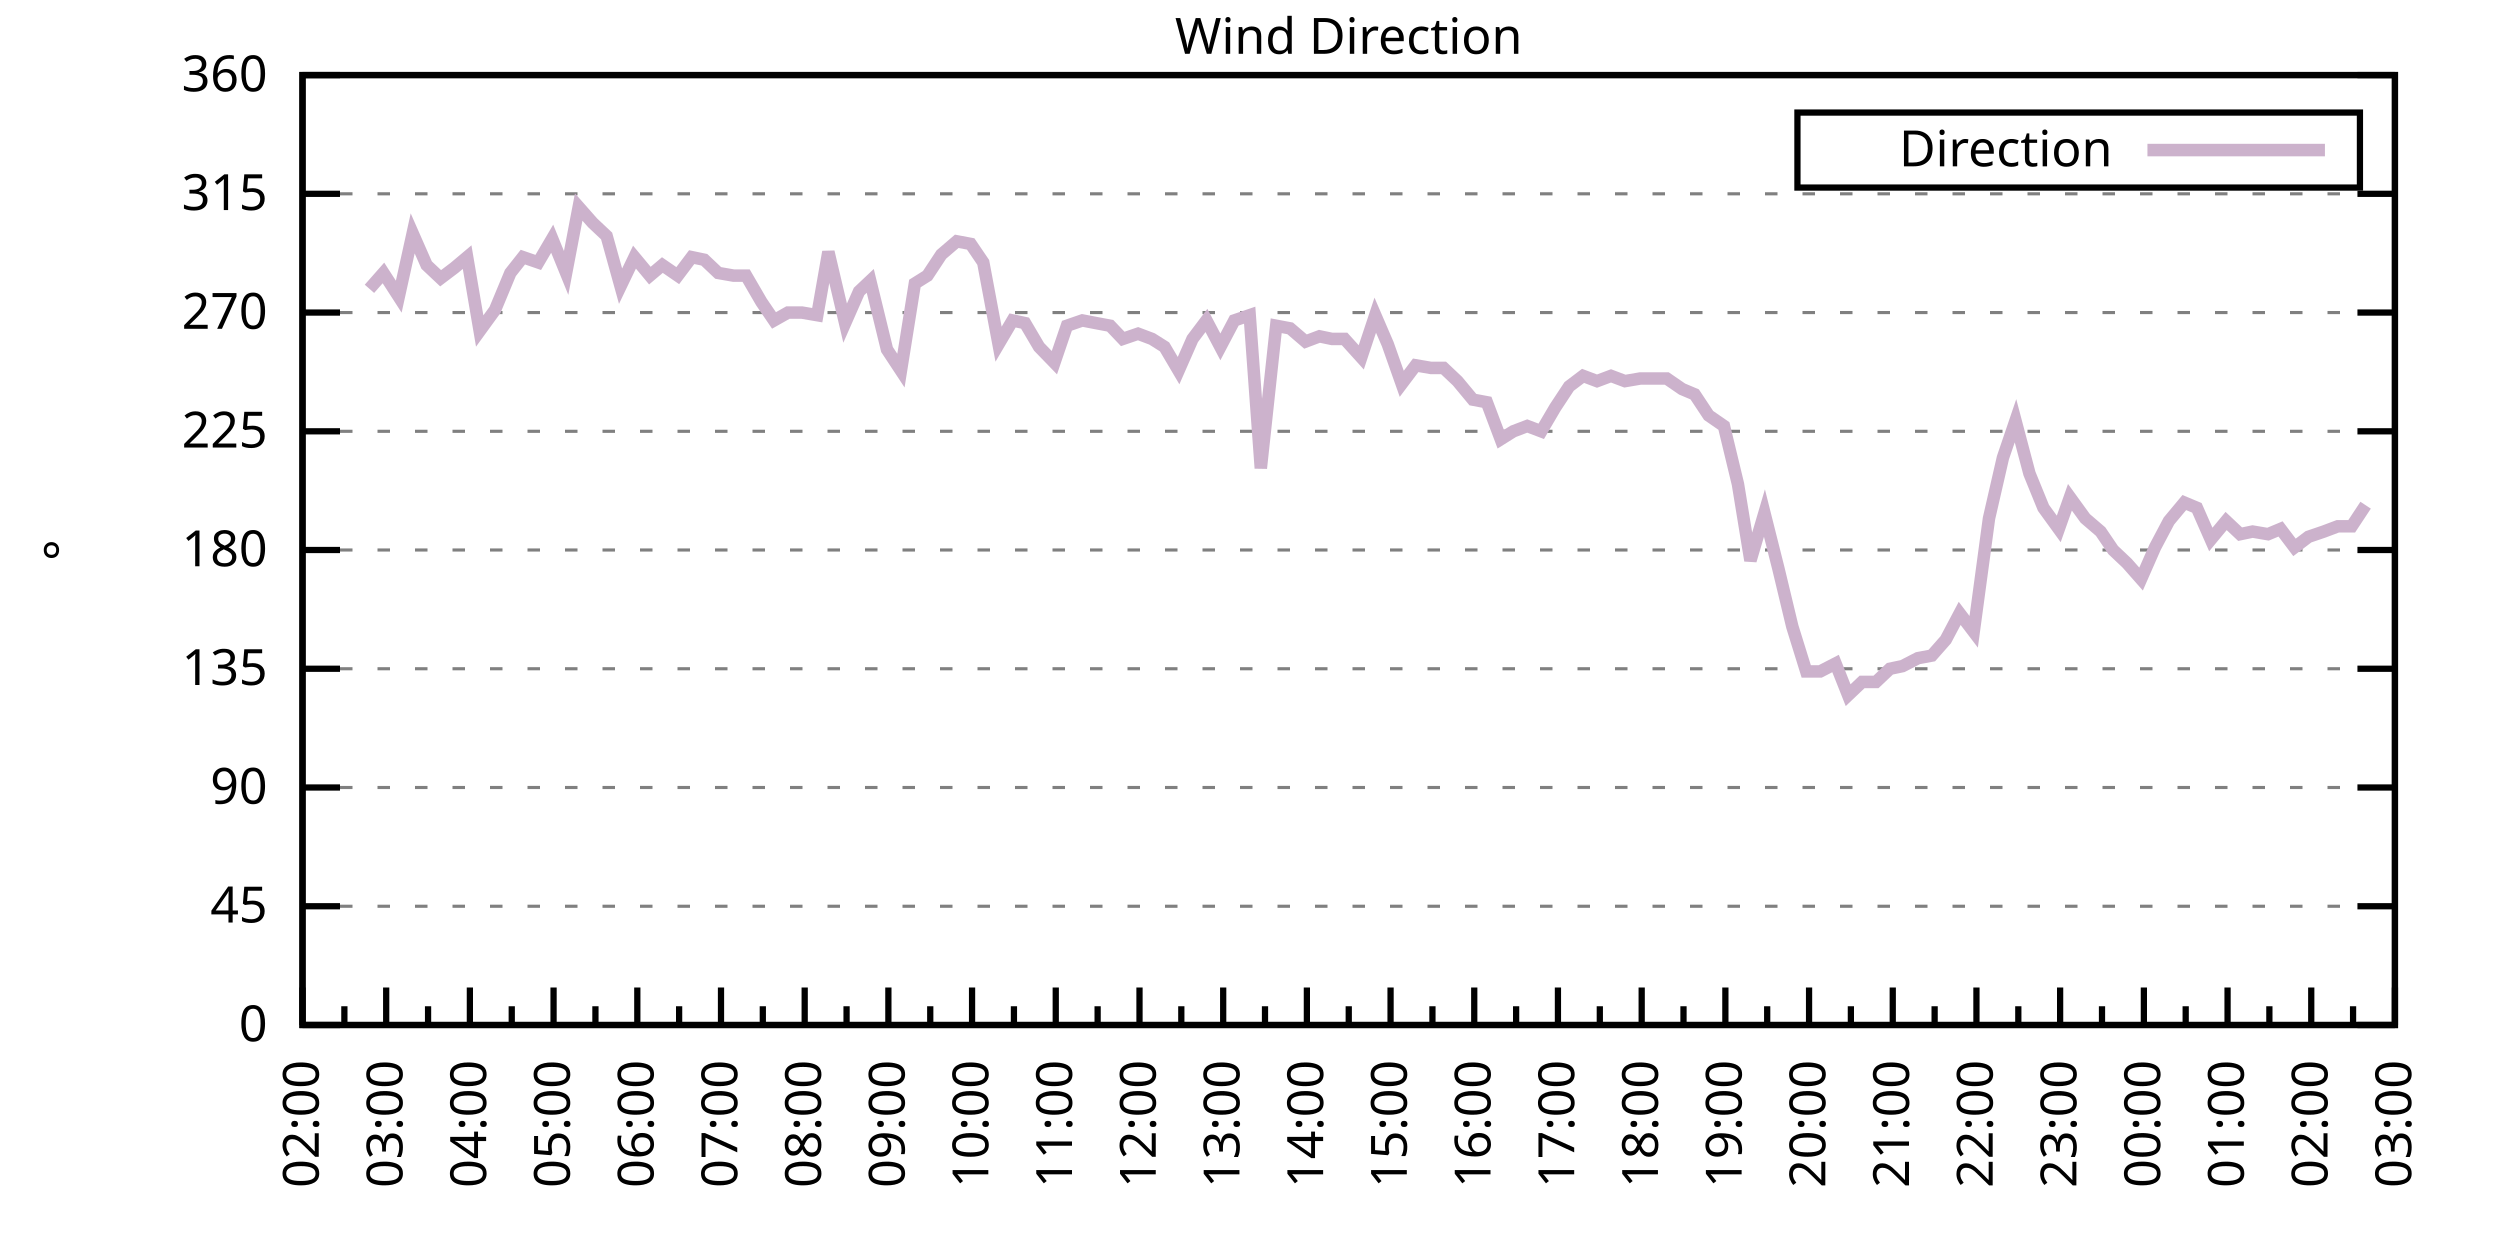
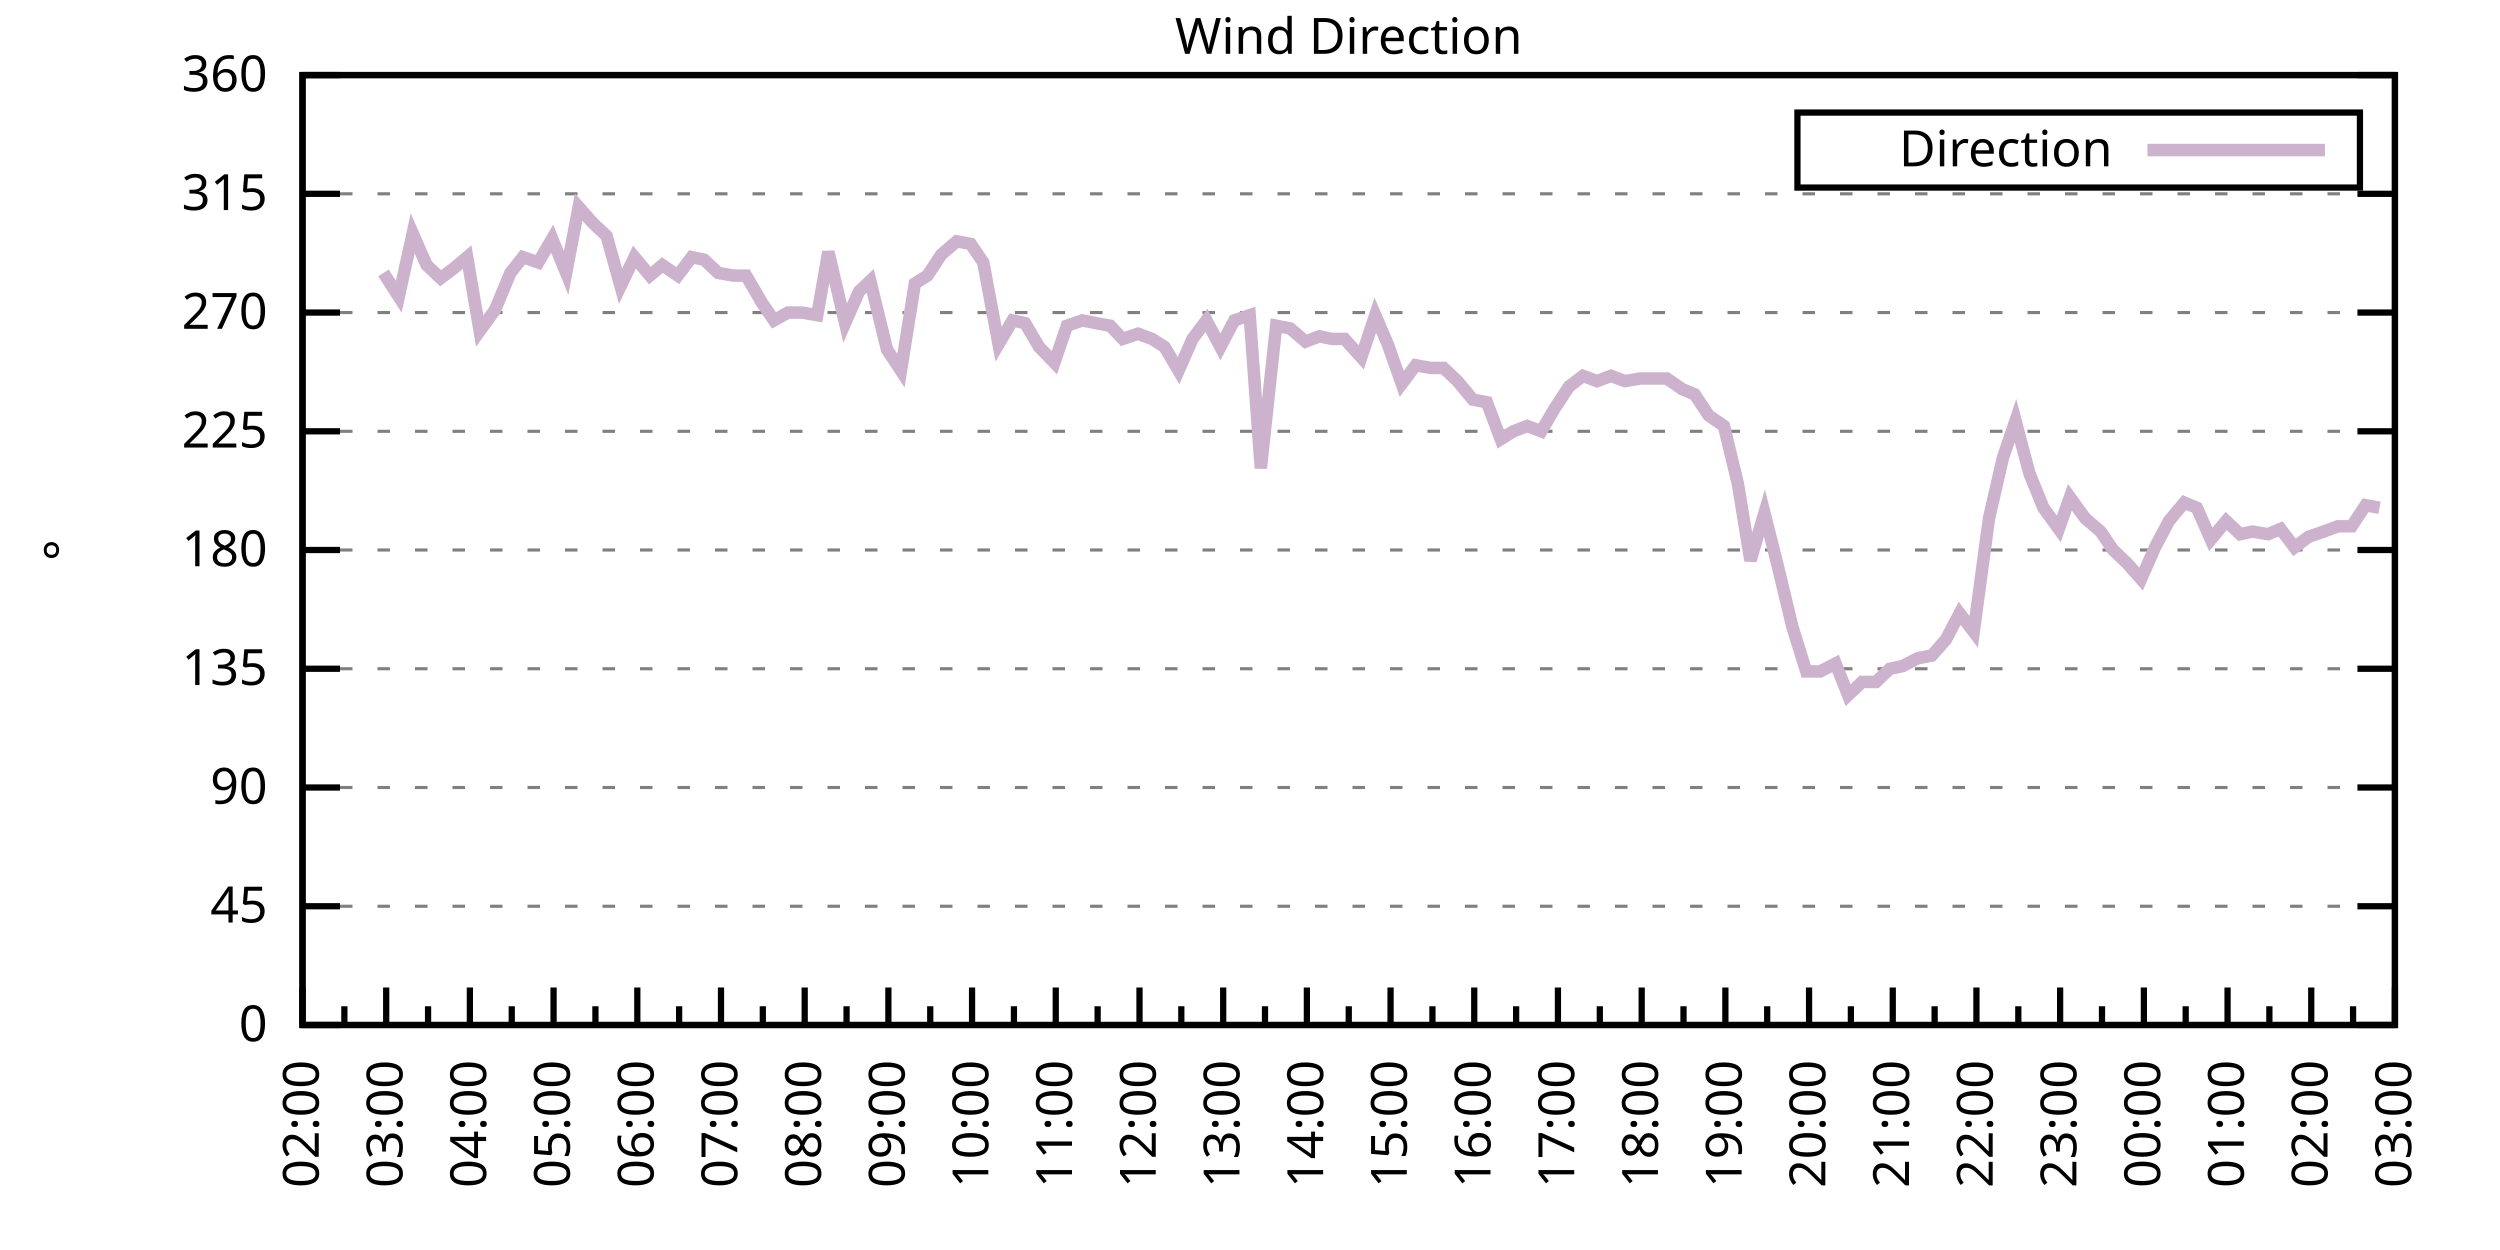
<svg xmlns="http://www.w3.org/2000/svg" xmlns:xlink="http://www.w3.org/1999/xlink" width="400" height="200" viewBox="0 0 400 200">
  <g id="gnuplot_canvas">
    <rect x="0" y="0" width="400" height="200" fill="none" />
    <defs>
      <circle id="gpDot" r="0.5" stroke-width="0.5" stroke="currentColor" />
      <path id="gpPt0" stroke-width="0.333" stroke="currentColor" d="M-1,0 h2 M0,-1 v2" />
      <path id="gpPt1" stroke-width="0.333" stroke="currentColor" d="M-1,-1 L1,1 M1,-1 L-1,1" />
      <path id="gpPt2" stroke-width="0.333" stroke="currentColor" d="M-1,0 L1,0 M0,-1 L0,1 M-1,-1 L1,1 M-1,1 L1,-1" />
      <rect id="gpPt3" stroke-width="0.333" stroke="currentColor" x="-1" y="-1" width="2" height="2" />
      <rect id="gpPt4" stroke-width="0.333" stroke="currentColor" fill="currentColor" x="-1" y="-1" width="2" height="2" />
      <circle id="gpPt5" stroke-width="0.333" stroke="currentColor" cx="0" cy="0" r="1" />
      <use xlink:href="#gpPt5" id="gpPt6" fill="currentColor" stroke="none" />
      <path id="gpPt7" stroke-width="0.333" stroke="currentColor" d="M0,-1.33 L-1.33,0.67 L1.33,0.67 z" />
      <use xlink:href="#gpPt7" id="gpPt8" fill="currentColor" stroke="none" />
      <use xlink:href="#gpPt7" id="gpPt9" stroke="currentColor" transform="rotate(180)" />
      <use xlink:href="#gpPt9" id="gpPt10" fill="currentColor" stroke="none" />
      <use xlink:href="#gpPt3" id="gpPt11" stroke="currentColor" transform="rotate(45)" />
      <use xlink:href="#gpPt11" id="gpPt12" fill="currentColor" stroke="none" />
      <path id="gpPt13" stroke-width="0.333" stroke="currentColor" d="M0,1.330 L1.265,0.411 L0.782,-1.067 L-0.782,-1.076 L-1.265,0.411 z" />
      <use xlink:href="#gpPt13" id="gpPt14" fill="currentColor" stroke="none" />
      <filter id="textbox" filterUnits="objectBoundingBox" x="0" y="0" height="1" width="1">
        <feFlood flood-color="white" flood-opacity="1" result="bgnd" />
        <feComposite in="SourceGraphic" in2="bgnd" operator="atop" />
      </filter>
      <filter id="greybox" filterUnits="objectBoundingBox" x="0" y="0" height="1" width="1">
        <feFlood flood-color="lightgrey" flood-opacity="1" result="grey" />
        <feComposite in="SourceGraphic" in2="grey" operator="atop" />
      </filter>
    </defs>
    <g fill="none" color="white" stroke="currentColor" stroke-width="1.00" stroke-linecap="butt" stroke-linejoin="miter">
</g>
    <g fill="none" color="black" stroke="currentColor" stroke-width="1.00" stroke-linecap="butt" stroke-linejoin="miter">
      <g stroke="none" shape-rendering="crispEdges">
        <polygon fill="rgb(255, 255, 255)" points="48.40,164.00 383.18,164.00 383.18,12.02 48.40,12.02 " />
      </g>
    </g>
    <g fill="none" color="black" stroke="currentColor" stroke-width="1.00" stroke-linecap="butt" stroke-linejoin="miter">
</g>
    <g fill="none" color="black" stroke="black" stroke-width="0.50" stroke-linecap="butt" stroke-linejoin="miter">
</g>
    <g fill="none" color="gray" stroke="currentColor" stroke-width="0.50" stroke-linecap="butt" stroke-linejoin="miter">
      <path stroke="gray" stroke-dasharray="2,4" class="gridline" d="M48.40,164.00 L383.19,164.00  " />
    </g>
    <g fill="none" color="gray" stroke="gray" stroke-width="1.00" stroke-linecap="butt" stroke-linejoin="miter">
</g>
    <g fill="none" color="black" stroke="currentColor" stroke-width="1.00" stroke-linecap="butt" stroke-linejoin="miter">
      <path stroke="black" d="M48.40,164.00 L54.40,164.00 M383.19,164.00 L377.19,164.00  " />
      <g transform="translate(42.80,166.60)" stroke="none" fill="black" font-family="Sans" font-size="8.00" text-anchor="end">
        <text>
          <tspan font-family="Sans"> 0</tspan>
        </text>
      </g>
    </g>
    <g fill="none" color="black" stroke="currentColor" stroke-width="1.00" stroke-linecap="butt" stroke-linejoin="miter">
</g>
    <g fill="none" color="black" stroke="black" stroke-width="0.50" stroke-linecap="butt" stroke-linejoin="miter">
</g>
    <g fill="none" color="gray" stroke="currentColor" stroke-width="0.50" stroke-linecap="butt" stroke-linejoin="miter">
      <path stroke="gray" stroke-dasharray="2,4" class="gridline" d="M48.40,145.00 L383.19,145.00  " />
    </g>
    <g fill="none" color="gray" stroke="gray" stroke-width="1.00" stroke-linecap="butt" stroke-linejoin="miter">
</g>
    <g fill="none" color="black" stroke="currentColor" stroke-width="1.00" stroke-linecap="butt" stroke-linejoin="miter">
      <path stroke="black" d="M48.40,145.00 L54.40,145.00 M383.19,145.00 L377.19,145.00  " />
      <g transform="translate(42.80,147.60)" stroke="none" fill="black" font-family="Sans" font-size="8.00" text-anchor="end">
        <text>
          <tspan font-family="Sans"> 45</tspan>
        </text>
      </g>
    </g>
    <g fill="none" color="black" stroke="currentColor" stroke-width="1.00" stroke-linecap="butt" stroke-linejoin="miter">
</g>
    <g fill="none" color="black" stroke="black" stroke-width="0.50" stroke-linecap="butt" stroke-linejoin="miter">
</g>
    <g fill="none" color="gray" stroke="currentColor" stroke-width="0.50" stroke-linecap="butt" stroke-linejoin="miter">
      <path stroke="gray" stroke-dasharray="2,4" class="gridline" d="M48.40,126.00 L383.19,126.00  " />
    </g>
    <g fill="none" color="gray" stroke="gray" stroke-width="1.00" stroke-linecap="butt" stroke-linejoin="miter">
</g>
    <g fill="none" color="black" stroke="currentColor" stroke-width="1.00" stroke-linecap="butt" stroke-linejoin="miter">
      <path stroke="black" d="M48.40,126.00 L54.40,126.00 M383.19,126.00 L377.19,126.00  " />
      <g transform="translate(42.80,128.60)" stroke="none" fill="black" font-family="Sans" font-size="8.00" text-anchor="end">
        <text>
          <tspan font-family="Sans"> 90</tspan>
        </text>
      </g>
    </g>
    <g fill="none" color="black" stroke="currentColor" stroke-width="1.00" stroke-linecap="butt" stroke-linejoin="miter">
</g>
    <g fill="none" color="black" stroke="black" stroke-width="0.50" stroke-linecap="butt" stroke-linejoin="miter">
</g>
    <g fill="none" color="gray" stroke="currentColor" stroke-width="0.50" stroke-linecap="butt" stroke-linejoin="miter">
      <path stroke="gray" stroke-dasharray="2,4" class="gridline" d="M48.40,107.00 L383.19,107.00  " />
    </g>
    <g fill="none" color="gray" stroke="gray" stroke-width="1.00" stroke-linecap="butt" stroke-linejoin="miter">
</g>
    <g fill="none" color="black" stroke="currentColor" stroke-width="1.00" stroke-linecap="butt" stroke-linejoin="miter">
      <path stroke="black" d="M48.40,107.00 L54.40,107.00 M383.19,107.00 L377.19,107.00  " />
      <g transform="translate(42.80,109.60)" stroke="none" fill="black" font-family="Sans" font-size="8.00" text-anchor="end">
        <text>
          <tspan font-family="Sans"> 135</tspan>
        </text>
      </g>
    </g>
    <g fill="none" color="black" stroke="currentColor" stroke-width="1.00" stroke-linecap="butt" stroke-linejoin="miter">
</g>
    <g fill="none" color="black" stroke="black" stroke-width="0.50" stroke-linecap="butt" stroke-linejoin="miter">
</g>
    <g fill="none" color="gray" stroke="currentColor" stroke-width="0.50" stroke-linecap="butt" stroke-linejoin="miter">
      <path stroke="gray" stroke-dasharray="2,4" class="gridline" d="M48.40,88.00 L383.19,88.00  " />
    </g>
    <g fill="none" color="gray" stroke="gray" stroke-width="1.00" stroke-linecap="butt" stroke-linejoin="miter">
</g>
    <g fill="none" color="black" stroke="currentColor" stroke-width="1.00" stroke-linecap="butt" stroke-linejoin="miter">
      <path stroke="black" d="M48.40,88.00 L54.40,88.00 M383.19,88.00 L377.19,88.00  " />
      <g transform="translate(42.80,90.60)" stroke="none" fill="black" font-family="Sans" font-size="8.00" text-anchor="end">
        <text>
          <tspan font-family="Sans"> 180</tspan>
        </text>
      </g>
    </g>
    <g fill="none" color="black" stroke="currentColor" stroke-width="1.00" stroke-linecap="butt" stroke-linejoin="miter">
</g>
    <g fill="none" color="black" stroke="black" stroke-width="0.50" stroke-linecap="butt" stroke-linejoin="miter">
</g>
    <g fill="none" color="gray" stroke="currentColor" stroke-width="0.50" stroke-linecap="butt" stroke-linejoin="miter">
      <path stroke="gray" stroke-dasharray="2,4" class="gridline" d="M48.40,69.01 L383.19,69.01  " />
    </g>
    <g fill="none" color="gray" stroke="gray" stroke-width="1.00" stroke-linecap="butt" stroke-linejoin="miter">
</g>
    <g fill="none" color="black" stroke="currentColor" stroke-width="1.00" stroke-linecap="butt" stroke-linejoin="miter">
      <path stroke="black" d="M48.40,69.01 L54.40,69.01 M383.19,69.01 L377.19,69.01  " />
      <g transform="translate(42.80,71.61)" stroke="none" fill="black" font-family="Sans" font-size="8.00" text-anchor="end">
        <text>
          <tspan font-family="Sans"> 225</tspan>
        </text>
      </g>
    </g>
    <g fill="none" color="black" stroke="currentColor" stroke-width="1.00" stroke-linecap="butt" stroke-linejoin="miter">
</g>
    <g fill="none" color="black" stroke="black" stroke-width="0.50" stroke-linecap="butt" stroke-linejoin="miter">
</g>
    <g fill="none" color="gray" stroke="currentColor" stroke-width="0.50" stroke-linecap="butt" stroke-linejoin="miter">
      <path stroke="gray" stroke-dasharray="2,4" class="gridline" d="M48.40,50.01 L383.19,50.01  " />
    </g>
    <g fill="none" color="gray" stroke="gray" stroke-width="1.00" stroke-linecap="butt" stroke-linejoin="miter">
</g>
    <g fill="none" color="black" stroke="currentColor" stroke-width="1.00" stroke-linecap="butt" stroke-linejoin="miter">
      <path stroke="black" d="M48.40,50.01 L54.40,50.01 M383.19,50.01 L377.19,50.01  " />
      <g transform="translate(42.80,52.61)" stroke="none" fill="black" font-family="Sans" font-size="8.00" text-anchor="end">
        <text>
          <tspan font-family="Sans"> 270</tspan>
        </text>
      </g>
    </g>
    <g fill="none" color="black" stroke="currentColor" stroke-width="1.00" stroke-linecap="butt" stroke-linejoin="miter">
</g>
    <g fill="none" color="black" stroke="black" stroke-width="0.50" stroke-linecap="butt" stroke-linejoin="miter">
</g>
    <g fill="none" color="gray" stroke="currentColor" stroke-width="0.50" stroke-linecap="butt" stroke-linejoin="miter">
      <path stroke="gray" stroke-dasharray="2,4" class="gridline" d="M48.40,31.01 L383.19,31.01  " />
    </g>
    <g fill="none" color="gray" stroke="gray" stroke-width="1.00" stroke-linecap="butt" stroke-linejoin="miter">
</g>
    <g fill="none" color="black" stroke="currentColor" stroke-width="1.00" stroke-linecap="butt" stroke-linejoin="miter">
      <path stroke="black" d="M48.40,31.01 L54.40,31.01 M383.19,31.01 L377.19,31.01  " />
      <g transform="translate(42.80,33.61)" stroke="none" fill="black" font-family="Sans" font-size="8.00" text-anchor="end">
        <text>
          <tspan font-family="Sans"> 315</tspan>
        </text>
      </g>
    </g>
    <g fill="none" color="black" stroke="currentColor" stroke-width="1.00" stroke-linecap="butt" stroke-linejoin="miter">
</g>
    <g fill="none" color="black" stroke="black" stroke-width="0.50" stroke-linecap="butt" stroke-linejoin="miter">
</g>
    <g fill="none" color="gray" stroke="currentColor" stroke-width="0.50" stroke-linecap="butt" stroke-linejoin="miter">
      <path stroke="gray" stroke-dasharray="2,4" class="gridline" d="M48.40,12.01 L383.19,12.01  " />
    </g>
    <g fill="none" color="gray" stroke="gray" stroke-width="1.00" stroke-linecap="butt" stroke-linejoin="miter">
</g>
    <g fill="none" color="black" stroke="currentColor" stroke-width="1.00" stroke-linecap="butt" stroke-linejoin="miter">
      <path stroke="black" d="M48.40,12.01 L54.40,12.01 M383.19,12.01 L377.19,12.01  " />
      <g transform="translate(42.80,14.61)" stroke="none" fill="black" font-family="Sans" font-size="8.00" text-anchor="end">
        <text>
          <tspan font-family="Sans"> 360</tspan>
        </text>
      </g>
    </g>
    <g fill="none" color="black" stroke="currentColor" stroke-width="1.00" stroke-linecap="butt" stroke-linejoin="miter">
      <path stroke="black" d="M48.40,164.00 L48.40,158.00  " />
      <g transform="translate(51.00,169.60) rotate(270)" stroke="none" fill="black" font-family="Sans" font-size="8.00" text-anchor="end">
        <text>
          <tspan font-family="Sans">02:00</tspan>
        </text>
      </g>
    </g>
    <g fill="none" color="black" stroke="currentColor" stroke-width="1.00" stroke-linecap="butt" stroke-linejoin="miter">
      <path stroke="black" d="M55.10,164.00 L55.10,161.00 M61.79,164.00 L61.79,158.00  " />
      <g transform="translate(64.39,169.60) rotate(270)" stroke="none" fill="black" font-family="Sans" font-size="8.00" text-anchor="end">
        <text>
          <tspan font-family="Sans">03:00</tspan>
        </text>
      </g>
    </g>
    <g fill="none" color="black" stroke="currentColor" stroke-width="1.00" stroke-linecap="butt" stroke-linejoin="miter">
      <path stroke="black" d="M68.49,164.00 L68.49,161.00 M75.18,164.00 L75.18,158.00  " />
      <g transform="translate(77.78,169.60) rotate(270)" stroke="none" fill="black" font-family="Sans" font-size="8.00" text-anchor="end">
        <text>
          <tspan font-family="Sans">04:00</tspan>
        </text>
      </g>
    </g>
    <g fill="none" color="black" stroke="currentColor" stroke-width="1.00" stroke-linecap="butt" stroke-linejoin="miter">
      <path stroke="black" d="M81.88,164.00 L81.88,161.00 M88.57,164.00 L88.57,158.00  " />
      <g transform="translate(91.17,169.60) rotate(270)" stroke="none" fill="black" font-family="Sans" font-size="8.00" text-anchor="end">
        <text>
          <tspan font-family="Sans">05:00</tspan>
        </text>
      </g>
    </g>
    <g fill="none" color="black" stroke="currentColor" stroke-width="1.00" stroke-linecap="butt" stroke-linejoin="miter">
      <path stroke="black" d="M95.27,164.00 L95.27,161.00 M101.97,164.00 L101.97,158.00  " />
      <g transform="translate(104.57,169.60) rotate(270)" stroke="none" fill="black" font-family="Sans" font-size="8.00" text-anchor="end">
        <text>
          <tspan font-family="Sans">06:00</tspan>
        </text>
      </g>
    </g>
    <g fill="none" color="black" stroke="currentColor" stroke-width="1.00" stroke-linecap="butt" stroke-linejoin="miter">
      <path stroke="black" d="M108.66,164.00 L108.66,161.00 M115.36,164.00 L115.36,158.00  " />
      <g transform="translate(117.96,169.60) rotate(270)" stroke="none" fill="black" font-family="Sans" font-size="8.00" text-anchor="end">
        <text>
          <tspan font-family="Sans">07:00</tspan>
        </text>
      </g>
    </g>
    <g fill="none" color="black" stroke="currentColor" stroke-width="1.00" stroke-linecap="butt" stroke-linejoin="miter">
      <path stroke="black" d="M122.05,164.00 L122.05,161.00 M128.75,164.00 L128.75,158.00  " />
      <g transform="translate(131.35,169.60) rotate(270)" stroke="none" fill="black" font-family="Sans" font-size="8.00" text-anchor="end">
        <text>
          <tspan font-family="Sans">08:00</tspan>
        </text>
      </g>
    </g>
    <g fill="none" color="black" stroke="currentColor" stroke-width="1.00" stroke-linecap="butt" stroke-linejoin="miter">
      <path stroke="black" d="M135.45,164.00 L135.45,161.00 M142.14,164.00 L142.14,158.00  " />
      <g transform="translate(144.74,169.60) rotate(270)" stroke="none" fill="black" font-family="Sans" font-size="8.00" text-anchor="end">
        <text>
          <tspan font-family="Sans">09:00</tspan>
        </text>
      </g>
    </g>
    <g fill="none" color="black" stroke="currentColor" stroke-width="1.00" stroke-linecap="butt" stroke-linejoin="miter">
      <path stroke="black" d="M148.84,164.00 L148.84,161.00 M155.53,164.00 L155.53,158.00  " />
      <g transform="translate(158.13,169.60) rotate(270)" stroke="none" fill="black" font-family="Sans" font-size="8.00" text-anchor="end">
        <text>
          <tspan font-family="Sans">10:00</tspan>
        </text>
      </g>
    </g>
    <g fill="none" color="black" stroke="currentColor" stroke-width="1.00" stroke-linecap="butt" stroke-linejoin="miter">
      <path stroke="black" d="M162.23,164.00 L162.23,161.00 M168.92,164.00 L168.92,158.00  " />
      <g transform="translate(171.52,169.60) rotate(270)" stroke="none" fill="black" font-family="Sans" font-size="8.00" text-anchor="end">
        <text>
          <tspan font-family="Sans">11:00</tspan>
        </text>
      </g>
    </g>
    <g fill="none" color="black" stroke="currentColor" stroke-width="1.00" stroke-linecap="butt" stroke-linejoin="miter">
      <path stroke="black" d="M175.62,164.00 L175.62,161.00 M182.32,164.00 L182.32,158.00  " />
      <g transform="translate(184.92,169.60) rotate(270)" stroke="none" fill="black" font-family="Sans" font-size="8.00" text-anchor="end">
        <text>
          <tspan font-family="Sans">12:00</tspan>
        </text>
      </g>
    </g>
    <g fill="none" color="black" stroke="currentColor" stroke-width="1.00" stroke-linecap="butt" stroke-linejoin="miter">
      <path stroke="black" d="M189.01,164.00 L189.01,161.00 M195.71,164.00 L195.71,158.00  " />
      <g transform="translate(198.31,169.60) rotate(270)" stroke="none" fill="black" font-family="Sans" font-size="8.00" text-anchor="end">
        <text>
          <tspan font-family="Sans">13:00</tspan>
        </text>
      </g>
    </g>
    <g fill="none" color="black" stroke="currentColor" stroke-width="1.00" stroke-linecap="butt" stroke-linejoin="miter">
      <path stroke="black" d="M202.40,164.00 L202.40,161.00 M209.10,164.00 L209.10,158.00  " />
      <g transform="translate(211.70,169.60) rotate(270)" stroke="none" fill="black" font-family="Sans" font-size="8.00" text-anchor="end">
        <text>
          <tspan font-family="Sans">14:00</tspan>
        </text>
      </g>
    </g>
    <g fill="none" color="black" stroke="currentColor" stroke-width="1.00" stroke-linecap="butt" stroke-linejoin="miter">
      <path stroke="black" d="M215.80,164.00 L215.80,161.00 M222.49,164.00 L222.49,158.00  " />
      <g transform="translate(225.09,169.60) rotate(270)" stroke="none" fill="black" font-family="Sans" font-size="8.00" text-anchor="end">
        <text>
          <tspan font-family="Sans">15:00</tspan>
        </text>
      </g>
    </g>
    <g fill="none" color="black" stroke="currentColor" stroke-width="1.00" stroke-linecap="butt" stroke-linejoin="miter">
      <path stroke="black" d="M229.19,164.00 L229.19,161.00 M235.88,164.00 L235.88,158.00  " />
      <g transform="translate(238.48,169.60) rotate(270)" stroke="none" fill="black" font-family="Sans" font-size="8.00" text-anchor="end">
        <text>
          <tspan font-family="Sans">16:00</tspan>
        </text>
      </g>
    </g>
    <g fill="none" color="black" stroke="currentColor" stroke-width="1.00" stroke-linecap="butt" stroke-linejoin="miter">
      <path stroke="black" d="M242.58,164.00 L242.58,161.00 M249.27,164.00 L249.27,158.00  " />
      <g transform="translate(251.87,169.60) rotate(270)" stroke="none" fill="black" font-family="Sans" font-size="8.00" text-anchor="end">
        <text>
          <tspan font-family="Sans">17:00</tspan>
        </text>
      </g>
    </g>
    <g fill="none" color="black" stroke="currentColor" stroke-width="1.00" stroke-linecap="butt" stroke-linejoin="miter">
      <path stroke="black" d="M255.97,164.00 L255.97,161.00 M262.67,164.00 L262.67,158.00  " />
      <g transform="translate(265.27,169.60) rotate(270)" stroke="none" fill="black" font-family="Sans" font-size="8.00" text-anchor="end">
        <text>
          <tspan font-family="Sans">18:00</tspan>
        </text>
      </g>
    </g>
    <g fill="none" color="black" stroke="currentColor" stroke-width="1.00" stroke-linecap="butt" stroke-linejoin="miter">
      <path stroke="black" d="M269.36,164.00 L269.36,161.00 M276.06,164.00 L276.06,158.00  " />
      <g transform="translate(278.66,169.60) rotate(270)" stroke="none" fill="black" font-family="Sans" font-size="8.00" text-anchor="end">
        <text>
          <tspan font-family="Sans">19:00</tspan>
        </text>
      </g>
    </g>
    <g fill="none" color="black" stroke="currentColor" stroke-width="1.00" stroke-linecap="butt" stroke-linejoin="miter">
      <path stroke="black" d="M282.75,164.00 L282.75,161.00 M289.45,164.00 L289.45,158.00  " />
      <g transform="translate(292.05,169.60) rotate(270)" stroke="none" fill="black" font-family="Sans" font-size="8.00" text-anchor="end">
        <text>
          <tspan font-family="Sans">20:00</tspan>
        </text>
      </g>
    </g>
    <g fill="none" color="black" stroke="currentColor" stroke-width="1.00" stroke-linecap="butt" stroke-linejoin="miter">
      <path stroke="black" d="M296.14,164.00 L296.14,161.00 M302.84,164.00 L302.84,158.00  " />
      <g transform="translate(305.44,169.60) rotate(270)" stroke="none" fill="black" font-family="Sans" font-size="8.00" text-anchor="end">
        <text>
          <tspan font-family="Sans">21:00</tspan>
        </text>
      </g>
    </g>
    <g fill="none" color="black" stroke="currentColor" stroke-width="1.00" stroke-linecap="butt" stroke-linejoin="miter">
      <path stroke="black" d="M309.54,164.00 L309.54,161.00 M316.23,164.00 L316.23,158.00  " />
      <g transform="translate(318.83,169.60) rotate(270)" stroke="none" fill="black" font-family="Sans" font-size="8.00" text-anchor="end">
        <text>
          <tspan font-family="Sans">22:00</tspan>
        </text>
      </g>
    </g>
    <g fill="none" color="black" stroke="currentColor" stroke-width="1.00" stroke-linecap="butt" stroke-linejoin="miter">
      <path stroke="black" d="M322.93,164.00 L322.93,161.00 M329.62,164.00 L329.62,158.00  " />
      <g transform="translate(332.22,169.60) rotate(270)" stroke="none" fill="black" font-family="Sans" font-size="8.00" text-anchor="end">
        <text>
          <tspan font-family="Sans">23:00</tspan>
        </text>
      </g>
    </g>
    <g fill="none" color="black" stroke="currentColor" stroke-width="1.00" stroke-linecap="butt" stroke-linejoin="miter">
      <path stroke="black" d="M336.32,164.00 L336.32,161.00 M343.02,164.00 L343.02,158.00  " />
      <g transform="translate(345.62,169.60) rotate(270)" stroke="none" fill="black" font-family="Sans" font-size="8.00" text-anchor="end">
        <text>
          <tspan font-family="Sans">00:00</tspan>
        </text>
      </g>
    </g>
    <g fill="none" color="black" stroke="currentColor" stroke-width="1.00" stroke-linecap="butt" stroke-linejoin="miter">
      <path stroke="black" d="M349.71,164.00 L349.71,161.00 M356.41,164.00 L356.41,158.00  " />
      <g transform="translate(359.01,169.60) rotate(270)" stroke="none" fill="black" font-family="Sans" font-size="8.00" text-anchor="end">
        <text>
          <tspan font-family="Sans">01:00</tspan>
        </text>
      </g>
    </g>
    <g fill="none" color="black" stroke="currentColor" stroke-width="1.00" stroke-linecap="butt" stroke-linejoin="miter">
      <path stroke="black" d="M363.10,164.00 L363.10,161.00 M369.80,164.00 L369.80,158.00  " />
      <g transform="translate(372.40,169.60) rotate(270)" stroke="none" fill="black" font-family="Sans" font-size="8.00" text-anchor="end">
        <text>
          <tspan font-family="Sans">02:00</tspan>
        </text>
      </g>
    </g>
    <g fill="none" color="black" stroke="currentColor" stroke-width="1.00" stroke-linecap="butt" stroke-linejoin="miter">
      <path stroke="black" d="M376.49,164.00 L376.49,161.00 M383.19,164.00 L383.19,158.00  " />
      <g transform="translate(385.79,169.60) rotate(270)" stroke="none" fill="black" font-family="Sans" font-size="8.00" text-anchor="end">
        <text>
          <tspan font-family="Sans">03:00</tspan>
        </text>
      </g>
    </g>
    <g fill="none" color="black" stroke="currentColor" stroke-width="1.00" stroke-linecap="butt" stroke-linejoin="miter">
</g>
    <g fill="none" color="black" stroke="currentColor" stroke-width="1.00" stroke-linecap="butt" stroke-linejoin="miter">
      <path stroke="black" d="M48.40,12.01 L48.40,164.00 L383.19,164.00 L383.19,12.01 L48.40,12.01 Z  " />
    </g>
    <g fill="none" color="black" stroke="currentColor" stroke-width="1.00" stroke-linecap="butt" stroke-linejoin="miter">
      <g transform="translate(12.80,88.01) rotate(270)" stroke="none" fill="black" font-family="Sans" font-size="8.00" text-anchor="middle">
        <text>
          <tspan font-family="Sans">°</tspan>
        </text>
      </g>
    </g>
    <g fill="none" color="black" stroke="currentColor" stroke-width="1.00" stroke-linecap="butt" stroke-linejoin="miter">
</g>
    <g fill="none" color="black" stroke="currentColor" stroke-width="1.00" stroke-linecap="butt" stroke-linejoin="miter">
      <path stroke="black" d="M287.59,30.01 L287.59,18.01 L377.59,18.01 L377.59,30.01 L287.59,30.01 Z  " />
    </g>
    <g id="Wind_direction_plot_1">
      <g fill="none" color="white" stroke="black" stroke-width="2.00" stroke-linecap="butt" stroke-linejoin="miter">
</g>
      <g fill="none" color="black" stroke="currentColor" stroke-width="2.00" stroke-linecap="butt" stroke-linejoin="miter">
        <g transform="translate(337.99,26.61)" stroke="none" fill="black" font-family="Sans" font-size="8.00" text-anchor="end">
          <text>
            <tspan font-family="Sans">Direction</tspan>
          </text>
        </g>
      </g>
      <g fill="none" color="black" stroke="currentColor" stroke-width="2.00" stroke-linecap="butt" stroke-linejoin="miter">
-         <path stroke="rgb(204, 178, 204)" d="M343.59,24.01 L371.99,24.01 M59.11,46.21 L61.35,43.67 L63.80,47.47 L66.03,37.34 L68.26,42.41 L70.50,44.52   L72.73,42.83 L74.74,41.14 L76.75,52.96 L79.20,49.59 L81.66,43.67 L83.66,41.14 L86.12,41.99 L88.35,38.19   L90.58,43.67 L92.59,33.12 L94.82,35.65 L97.06,37.76 L99.29,45.79 L101.52,41.14 L103.98,44.10 L105.98,42.41   L108.44,44.10 L110.67,41.14 L112.68,41.56 L114.91,43.67 L117.37,44.10 L119.38,44.10 L121.83,48.32 L123.84,51.27   L126.07,50.01 L128.30,50.01 L130.76,50.43 L132.54,40.30 L135.22,51.70 L137.45,46.63 L139.24,44.94 L141.92,55.92   L144.15,59.30 L146.38,45.36 L148.39,44.10 L150.62,40.72 L153.08,38.61 L155.31,39.03 L157.32,41.99 L159.77,55.07   L162.01,51.27 L164.01,51.70 L166.25,55.50 L168.70,58.03 L170.71,52.12 L173.17,51.27 L175.40,51.70 L177.63,52.12   L179.64,54.23 L182.09,53.39 L184.32,54.23 L186.33,55.50 L188.57,59.30 L190.80,54.23 L193.03,51.27 L195.26,55.50   L197.49,51.27 L199.95,50.43 L201.73,74.92 L204.19,52.12 L206.42,52.54 L208.88,54.65 L211.11,53.81 L213.12,54.23   L215.13,54.23 L217.80,57.18 L220.04,50.43 L222.04,55.07 L224.28,61.41 L226.51,58.45 L228.96,58.87 L230.97,58.87   L233.20,60.98 L235.66,63.94 L237.89,64.36 L240.12,70.27 L242.13,69.01 L244.36,68.16 L246.60,69.01 L248.83,65.21   L251.06,61.83 L253.29,60.14 L255.52,60.98 L257.76,60.14 L259.99,60.98 L262.44,60.56 L264.45,60.56 L266.68,60.56   L269.14,62.25 L271.15,63.10 L273.38,66.47 L275.83,68.16 L278.07,77.45 L280.07,89.69 L282.31,82.09 L284.54,90.96   L286.77,100.25 L289.00,107.43 L291.23,107.43 L293.69,106.16 L295.70,111.23 L297.93,109.11 L300.16,109.11 L302.39,107.00   L304.40,106.58 L306.86,105.31 L309.09,104.89 L311.32,102.36 L313.55,98.14 L315.79,101.09 L318.24,82.94 L320.47,73.23   L322.48,67.32 L324.71,75.76 L326.95,81.25 L329.40,84.63 L331.19,79.56 L333.64,82.94 L336.10,85.05 L338.10,88.00   L340.34,90.12 L342.57,92.65 L344.80,87.58 L347.03,83.36 L349.49,80.41 L351.50,81.25 L353.73,86.32 L356.18,83.36   L358.42,85.47 L360.42,85.05 L362.88,85.47 L364.89,84.63 L367.12,87.58 L369.35,85.89 L371.81,85.05 L374.04,84.21   L376.27,84.21 L378.50,80.83  " />
+         <path stroke="rgb(204, 178, 204)" d="M343.59,24.01 L371.99,24.01 M61.35,43.67 L63.80,47.47 L66.03,37.34 L68.26,42.41 L70.50,44.52 L72.73,42.83   L74.74,41.14 L76.75,52.96 L79.20,49.59 L81.66,43.67 L83.66,41.14 L86.12,41.99 L88.35,38.19 L90.58,43.67   L92.59,33.12 L94.82,35.65 L97.06,37.76 L99.29,45.79 L101.52,41.14 L103.98,44.10 L105.98,42.41 L108.44,44.10   L110.67,41.14 L112.68,41.56 L114.91,43.67 L117.37,44.10 L119.38,44.10 L121.83,48.32 L123.84,51.27 L126.07,50.01   L128.30,50.01 L130.76,50.43 L132.54,40.30 L135.22,51.70 L137.45,46.63 L139.24,44.94 L141.92,55.92 L144.15,59.30   L146.38,45.36 L148.39,44.10 L150.62,40.72 L153.08,38.61 L155.31,39.03 L157.32,41.99 L159.77,55.07 L162.01,51.27   L164.01,51.70 L166.25,55.50 L168.70,58.03 L170.71,52.12 L173.17,51.27 L175.40,51.70 L177.63,52.12 L179.64,54.23   L182.09,53.39 L184.32,54.23 L186.33,55.50 L188.57,59.30 L190.80,54.23 L193.03,51.27 L195.26,55.50 L197.49,51.27   L199.95,50.43 L201.73,74.92 L204.19,52.12 L206.42,52.54 L208.88,54.65 L211.11,53.81 L213.12,54.23 L215.13,54.23   L217.80,57.18 L220.04,50.43 L222.04,55.07 L224.28,61.41 L226.51,58.45 L228.96,58.87 L230.97,58.87 L233.20,60.98   L235.66,63.94 L237.89,64.36 L240.12,70.27 L242.13,69.01 L244.36,68.16 L246.60,69.01 L248.83,65.21 L251.06,61.83   L253.29,60.14 L255.52,60.98 L257.76,60.14 L259.99,60.98 L262.44,60.56 L264.45,60.56 L266.68,60.56 L269.14,62.25   L271.15,63.10 L273.38,66.47 L275.83,68.16 L278.07,77.45 L280.07,89.69 L282.31,82.09 L284.54,90.96 L286.77,100.25   L289.00,107.43 L291.23,107.43 L293.69,106.16 L295.70,111.23 L297.93,109.11 L300.16,109.11 L302.39,107.00 L304.40,106.58   L306.86,105.31 L309.09,104.89 L311.32,102.36 L313.55,98.14 L315.79,101.09 L318.24,82.94 L320.47,73.23 L322.48,67.32   L324.71,75.76 L326.95,81.25 L329.40,84.63 L331.19,79.56 L333.64,82.94 L336.10,85.05 L338.10,88.00 L340.34,90.12   L342.57,92.65 L344.80,87.58 L347.03,83.36 L349.49,80.41 L351.50,81.25 L353.73,86.32 L356.18,83.36 L358.42,85.47   L360.42,85.05 L362.88,85.47 L364.89,84.63 L367.12,87.58 L369.35,85.89 L371.81,85.05 L374.04,84.21 L376.27,84.21   L378.50,80.83 L380.73,81.25  " />
      </g>
    </g>
    <g fill="none" color="black" stroke="currentColor" stroke-width="2.00" stroke-linecap="butt" stroke-linejoin="miter">
</g>
    <g fill="none" color="black" stroke="black" stroke-width="1.00" stroke-linecap="butt" stroke-linejoin="miter">
</g>
    <g fill="none" color="black" stroke="currentColor" stroke-width="1.00" stroke-linecap="butt" stroke-linejoin="miter">
      <path stroke="black" d="M48.40,12.01 L48.40,164.00 L383.19,164.00 L383.19,12.01 L48.40,12.01 Z  " />
    </g>
    <g fill="none" color="black" stroke="currentColor" stroke-width="1.00" stroke-linecap="butt" stroke-linejoin="miter">
      <g transform="translate(215.79,8.61)" stroke="none" fill="black" font-family="Sans" font-size="8.00" text-anchor="middle">
        <text>
          <tspan font-family="Sans">Wind Direction</tspan>
        </text>
      </g>
    </g>
    <g fill="none" color="black" stroke="currentColor" stroke-width="1.00" stroke-linecap="butt" stroke-linejoin="miter">
</g>
  </g>
</svg>
